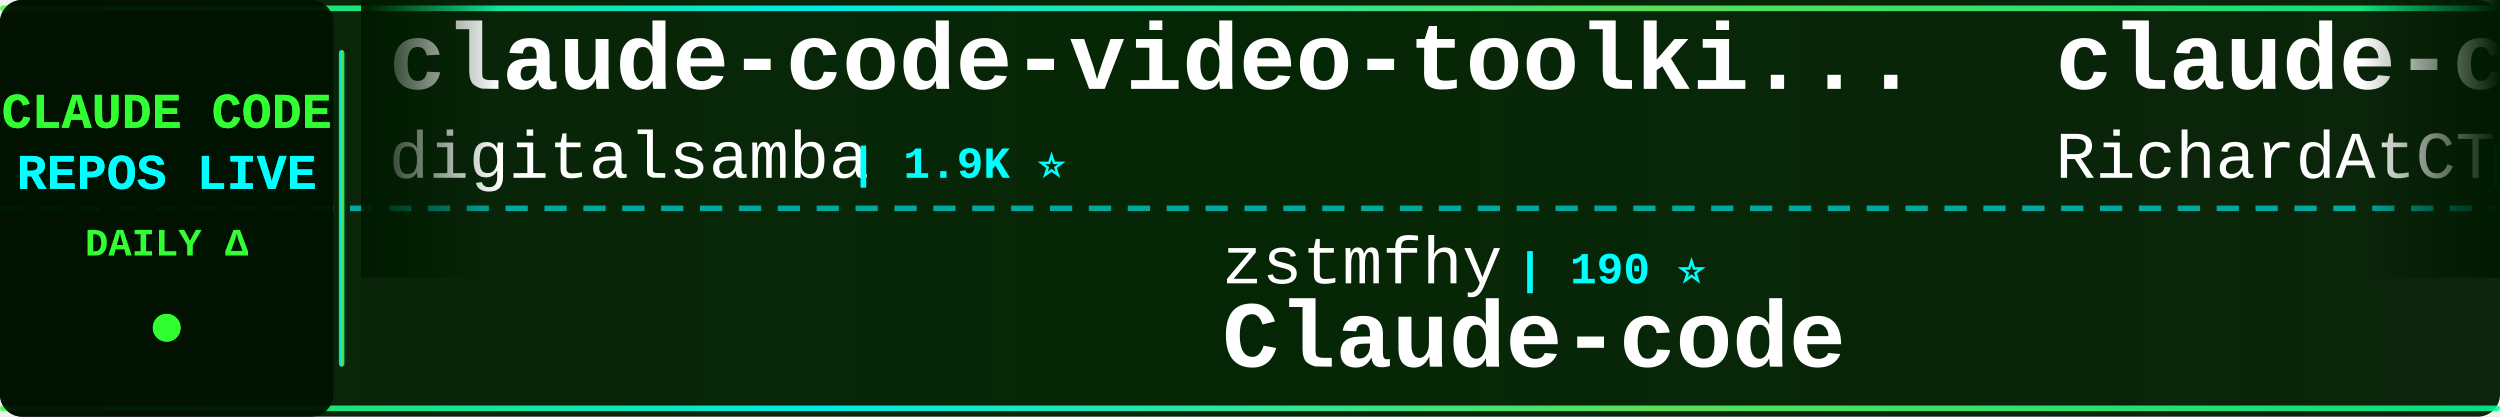
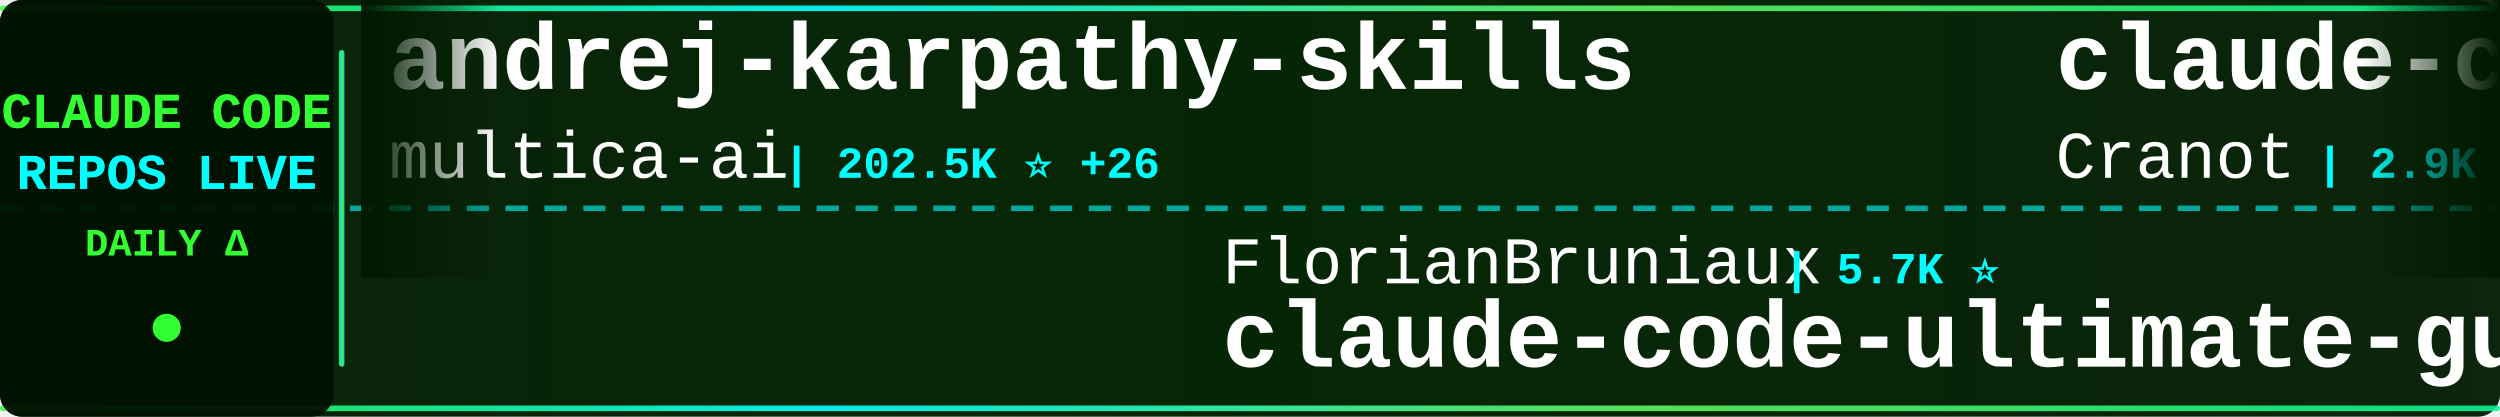
<svg xmlns="http://www.w3.org/2000/svg" width="900" height="150">
  <defs>
    <linearGradient id="tickerBg" x1="0%" y1="0%" x2="100%" y2="0%">
      <stop offset="0%" style="stop-color:#001a00;stop-opacity:0.95" />
      <stop offset="50%" style="stop-color:#002200;stop-opacity:0.98" />
      <stop offset="100%" style="stop-color:#001a00;stop-opacity:0.95" />
    </linearGradient>
    <linearGradient id="borderGrad" x1="0%" y1="0%" x2="100%" y2="0%">
      <stop offset="0%" style="stop-color:#33ff33;stop-opacity:0.85">
        <animate attributeName="stop-opacity" values="0.85;1;0.85" dur="2s" repeatCount="indefinite" />
      </stop>
      <stop offset="33%" style="stop-color:#00ffff;stop-opacity:0.9">
        <animate attributeName="stop-opacity" values="0.9;1;0.9" dur="2.2s" repeatCount="indefinite" />
      </stop>
      <stop offset="66%" style="stop-color:#66ff66;stop-opacity:0.85">
        <animate attributeName="stop-opacity" values="0.85;1;0.85" dur="1.8s" repeatCount="indefinite" />
      </stop>
      <stop offset="100%" style="stop-color:#00ff99;stop-opacity:0.85">
        <animate attributeName="stop-opacity" values="0.85;1;0.85" dur="2s" repeatCount="indefinite" />
      </stop>
    </linearGradient>
    <filter id="textGlow">
      <feGaussianBlur stdDeviation="0.1" result="coloredBlur" />
      <feMerge>
        <feMergeNode in="coloredBlur" />
        <feMergeNode in="SourceGraphic" />
      </feMerge>
    </filter>
    <filter id="metricGlow">
      <feGaussianBlur stdDeviation="0.2" result="coloredBlur" />
      <feMerge>
        <feMergeNode in="coloredBlur" />
        <feMergeNode in="SourceGraphic" />
      </feMerge>
    </filter>
    <linearGradient id="leftFade" x1="0%" y1="0%" x2="100%" y2="0%">
      <stop offset="0%" style="stop-color:#001a00;stop-opacity:1" />
      <stop offset="100%" style="stop-color:#001a00;stop-opacity:0" />
    </linearGradient>
    <linearGradient id="rightFade" x1="0%" y1="0%" x2="100%" y2="0%">
      <stop offset="0%" style="stop-color:#001a00;stop-opacity:0" />
      <stop offset="100%" style="stop-color:#001a00;stop-opacity:1" />
    </linearGradient>
  </defs>
  <rect width="900" height="150" fill="url(#tickerBg)" rx="8" />
  <rect x="0" y="2" width="900" height="2" fill="url(#borderGrad)" rx="1" />
  <rect x="0" y="146" width="900" height="2" fill="url(#borderGrad)" rx="1" />
  <line x1="0" y1="75" x2="900" y2="75" stroke="#00ffff" stroke-width="2" stroke-dasharray="8 6" opacity="0.6" />
  <rect x="0" y="0" width="120" height="150" fill="#001100" opacity="0.95" rx="8" />
  <text x="60" y="46" font-family="'Courier New', monospace" font-size="18" font-weight="bold" fill="#33ff33" text-anchor="middle" filter="url(#textGlow)">
    CLAUDE CODE
  </text>
  <text x="60" y="68" font-family="'Courier New', monospace" font-size="18" font-weight="bold" fill="#00ffff" text-anchor="middle" filter="url(#textGlow)">
    REPOS LIVE
  </text>
  <text x="60" y="92" font-family="'Courier New', monospace" font-size="14" font-weight="bold" fill="#33ff33" text-anchor="middle">
    DAILY Δ
  </text>
  <circle cx="60" cy="118" r="5" fill="#33ff33" filter="url(#metricGlow)">
    <animate attributeName="r" values="4;6;4" dur="1.5s" repeatCount="indefinite" />
    <animate attributeName="opacity" values="0.6;1;0.6" dur="1.5s" repeatCount="indefinite" />
  </circle>
  <rect x="122" y="18" width="2" height="114" fill="url(#borderGrad)" rx="1" />
  <clipPath id="tickerClip">
    <rect x="130" y="0" width="770" height="150" />
  </clipPath>
  <g clip-path="url(#tickerClip)">
    <g id="tickerItems">
      <animateTransform attributeName="transform" attributeType="XML" type="translate" from="0 0" to="-3000 0" dur="54s" repeatCount="indefinite" />
      <g transform="translate(0, 0)">
-         <text x="140" y="32" font-family="'Courier New', monospace" font-size="34" font-weight="bold" fill="#ffffff">claude-code-video-toolki...</text>
-         <text x="140" y="64" font-family="'Courier New', monospace" font-size="24" font-weight="normal" fill="#ffffff" opacity="1.0">digitalsamba</text>
-         <text x="306" y="64" font-family="'Courier New', monospace" font-size="16" font-weight="bold" fill="#00ffff"> | 1.9K ⭐</text>
+         <text x="140" y="32" font-family="'Courier New', monospace" font-size="34" font-weight="bold" fill="#ffffff">andrej-karpathy-skills</text>
+         <text x="140" y="64" font-family="'Courier New', monospace" font-size="24" font-weight="normal" fill="#ffffff" opacity="1.0">multica-ai</text>
+         <text x="282" y="64" font-family="'Courier New', monospace" font-size="16" font-weight="bold" fill="#00ffff"> | 202.5K ⭐ +26</text>
      </g>
      <g transform="translate(300, 0)">
-         <text x="140" y="102" font-family="'Courier New', monospace" font-size="24" font-weight="normal" fill="#ffffff" opacity="1.0">zstmfhy</text>
-         <text x="246" y="102" font-family="'Courier New', monospace" font-size="16" font-weight="bold" fill="#00ffff"> | 190 ⭐</text>
-         <text x="140" y="132" font-family="'Courier New', monospace" font-size="34" font-weight="bold" fill="#ffffff">Claude-code</text>
+         <text x="140" y="102" font-family="'Courier New', monospace" font-size="24" font-weight="normal" fill="#ffffff" opacity="1.0">FlorianBruniaux</text>
+         <text x="342" y="102" font-family="'Courier New', monospace" font-size="16" font-weight="bold" fill="#00ffff"> | 5.7K ⭐</text>
+         <text x="140" y="132" font-family="'Courier New', monospace" font-size="34" font-weight="bold" fill="#ffffff">claude-code-ultimate-gui...</text>
      </g>
      <g transform="translate(600, 0)">
-         <text x="140" y="32" font-family="'Courier New', monospace" font-size="34" font-weight="bold" fill="#ffffff">claude-code-telegram</text>
-         <text x="140" y="64" font-family="'Courier New', monospace" font-size="24" font-weight="normal" fill="#ffffff" opacity="1.0">RichardAtCT</text>
-         <text x="294" y="64" font-family="'Courier New', monospace" font-size="16" font-weight="bold" fill="#00ffff"> | 2.8K ⭐</text>
+         <text x="140" y="32" font-family="'Courier New', monospace" font-size="34" font-weight="bold" fill="#ffffff">claude-code-guide</text>
+         <text x="140" y="64" font-family="'Courier New', monospace" font-size="24" font-weight="normal" fill="#ffffff" opacity="1.0">Cranot</text>
+         <text x="234" y="64" font-family="'Courier New', monospace" font-size="16" font-weight="bold" fill="#00ffff"> | 2.9K ⭐</text>
      </g>
      <g transform="translate(900, 0)">
-         <text x="140" y="102" font-family="'Courier New', monospace" font-size="24" font-weight="normal" fill="#ffffff" opacity="1.0">disler</text>
-         <text x="234" y="102" font-family="'Courier New', monospace" font-size="16" font-weight="bold" fill="#00ffff"> | 3.9K ⭐</text>
-         <text x="140" y="132" font-family="'Courier New', monospace" font-size="34" font-weight="bold" fill="#ffffff">claude-code-hooks-master...</text>
+         <text x="140" y="102" font-family="'Courier New', monospace" font-size="24" font-weight="normal" fill="#ffffff" opacity="1.0">SeemSeam</text>
+         <text x="258" y="102" font-family="'Courier New', monospace" font-size="16" font-weight="bold" fill="#00ffff"> | 3.4K ⭐</text>
+         <text x="140" y="132" font-family="'Courier New', monospace" font-size="34" font-weight="bold" fill="#ffffff">claude_codex_bridge</text>
      </g>
      <g transform="translate(1200, 0)">
-         <text x="140" y="32" font-family="'Courier New', monospace" font-size="34" font-weight="bold" fill="#ffffff">claude-code-templates</text>
-         <text x="140" y="64" font-family="'Courier New', monospace" font-size="24" font-weight="normal" fill="#ffffff" opacity="1.0">davila7</text>
-         <text x="246" y="64" font-family="'Courier New', monospace" font-size="16" font-weight="bold" fill="#00ffff"> | 30.2K ⭐ +2</text>
+         <text x="140" y="32" font-family="'Courier New', monospace" font-size="34" font-weight="bold" fill="#ffffff">claude-code-engineering</text>
+         <text x="140" y="64" font-family="'Courier New', monospace" font-size="24" font-weight="normal" fill="#ffffff" opacity="1.0">huangjia2019</text>
+         <text x="306" y="64" font-family="'Courier New', monospace" font-size="16" font-weight="bold" fill="#00ffff"> | 1.1K ⭐</text>
      </g>
      <g transform="translate(1500, 0)">
-         <text x="140" y="102" font-family="'Courier New', monospace" font-size="24" font-weight="normal" fill="#ffffff" opacity="1.0">Yuyz0112</text>
-         <text x="258" y="102" font-family="'Courier New', monospace" font-size="16" font-weight="bold" fill="#00ffff"> | 2.4K ⭐</text>
-         <text x="140" y="132" font-family="'Courier New', monospace" font-size="34" font-weight="bold" fill="#ffffff">claude-code-reverse</text>
+         <text x="140" y="102" font-family="'Courier New', monospace" font-size="24" font-weight="normal" fill="#ffffff" opacity="1.0">edmund-io</text>
+         <text x="270" y="102" font-family="'Courier New', monospace" font-size="16" font-weight="bold" fill="#00ffff"> | 1.5K ⭐</text>
+         <text x="140" y="132" font-family="'Courier New', monospace" font-size="34" font-weight="bold" fill="#ffffff">edmunds-claude-code</text>
      </g>
      <g transform="translate(1800, 0)">
-         <text x="140" y="32" font-family="'Courier New', monospace" font-size="34" font-weight="bold" fill="#ffffff">claude-code-system-promp...</text>
-         <text x="140" y="64" font-family="'Courier New', monospace" font-size="24" font-weight="normal" fill="#ffffff" opacity="1.0">Piebald-AI</text>
-         <text x="282" y="64" font-family="'Courier New', monospace" font-size="16" font-weight="bold" fill="#00ffff"> | 12.3K ⭐ +6</text>
+         <text x="140" y="32" font-family="'Courier New', monospace" font-size="34" font-weight="bold" fill="#ffffff">skills</text>
+         <text x="140" y="64" font-family="'Courier New', monospace" font-size="24" font-weight="normal" fill="#ffffff" opacity="1.0">anthropics</text>
+         <text x="282" y="64" font-family="'Courier New', monospace" font-size="16" font-weight="bold" fill="#00ffff"> | 169.4K ⭐ +13</text>
      </g>
      <g transform="translate(2100, 0)">
-         <text x="140" y="102" font-family="'Courier New', monospace" font-size="24" font-weight="normal" fill="#ffffff" opacity="1.0">zebbern</text>
-         <text x="246" y="102" font-family="'Courier New', monospace" font-size="16" font-weight="bold" fill="#00ffff"> | 4.6K ⭐</text>
-         <text x="140" y="132" font-family="'Courier New', monospace" font-size="34" font-weight="bold" fill="#ffffff">claude-code-guide</text>
+         <text x="140" y="102" font-family="'Courier New', monospace" font-size="24" font-weight="normal" fill="#ffffff" opacity="1.0">hangsman</text>
+         <text x="258" y="102" font-family="'Courier New', monospace" font-size="16" font-weight="bold" fill="#00ffff"> | 791 ⭐</text>
+         <text x="140" y="132" font-family="'Courier New', monospace" font-size="34" font-weight="bold" fill="#ffffff">claude-code-source</text>
      </g>
      <g transform="translate(2400, 0)">
-         <text x="140" y="32" font-family="'Courier New', monospace" font-size="34" font-weight="bold" fill="#ffffff">claude-code-infrastructu...</text>
-         <text x="140" y="64" font-family="'Courier New', monospace" font-size="24" font-weight="normal" fill="#ffffff" opacity="1.0">diet103</text>
-         <text x="246" y="64" font-family="'Courier New', monospace" font-size="16" font-weight="bold" fill="#00ffff"> | 10.0K ⭐ -1</text>
+         <text x="140" y="32" font-family="'Courier New', monospace" font-size="34" font-weight="bold" fill="#ffffff">claude-code-local</text>
+         <text x="140" y="64" font-family="'Courier New', monospace" font-size="24" font-weight="normal" fill="#ffffff" opacity="1.0">nicedreamzapp</text>
+         <text x="318" y="64" font-family="'Courier New', monospace" font-size="16" font-weight="bold" fill="#00ffff"> | 3.2K ⭐</text>
      </g>
      <g transform="translate(2700, 0)">
-         <text x="140" y="102" font-family="'Courier New', monospace" font-size="24" font-weight="normal" fill="#ffffff" opacity="1.0">Cranot</text>
-         <text x="234" y="102" font-family="'Courier New', monospace" font-size="16" font-weight="bold" fill="#00ffff"> | 2.9K ⭐ -1</text>
-         <text x="140" y="132" font-family="'Courier New', monospace" font-size="34" font-weight="bold" fill="#ffffff">claude-code-guide</text>
+         <text x="140" y="102" font-family="'Courier New', monospace" font-size="24" font-weight="normal" fill="#ffffff" opacity="1.0">lorryjovens-hub</text>
+         <text x="342" y="102" font-family="'Courier New', monospace" font-size="16" font-weight="bold" fill="#00ffff"> | 1.7K ⭐</text>
+         <text x="140" y="132" font-family="'Courier New', monospace" font-size="34" font-weight="bold" fill="#ffffff">claude-code-rust</text>
      </g>
      <g transform="translate(3000, 0)">
-         <text x="140" y="32" font-family="'Courier New', monospace" font-size="34" font-weight="bold" fill="#ffffff">claude-code-video-toolki...</text>
-         <text x="140" y="64" font-family="'Courier New', monospace" font-size="24" font-weight="normal" fill="#ffffff" opacity="1.0">digitalsamba</text>
-         <text x="306" y="64" font-family="'Courier New', monospace" font-size="16" font-weight="bold" fill="#00ffff"> | 1.9K ⭐</text>
+         <text x="140" y="32" font-family="'Courier New', monospace" font-size="34" font-weight="bold" fill="#ffffff">andrej-karpathy-skills</text>
+         <text x="140" y="64" font-family="'Courier New', monospace" font-size="24" font-weight="normal" fill="#ffffff" opacity="1.0">multica-ai</text>
+         <text x="282" y="64" font-family="'Courier New', monospace" font-size="16" font-weight="bold" fill="#00ffff"> | 202.5K ⭐ +26</text>
      </g>
      <g transform="translate(3300, 0)">
-         <text x="140" y="102" font-family="'Courier New', monospace" font-size="24" font-weight="normal" fill="#ffffff" opacity="1.0">zstmfhy</text>
-         <text x="246" y="102" font-family="'Courier New', monospace" font-size="16" font-weight="bold" fill="#00ffff"> | 190 ⭐</text>
-         <text x="140" y="132" font-family="'Courier New', monospace" font-size="34" font-weight="bold" fill="#ffffff">Claude-code</text>
+         <text x="140" y="102" font-family="'Courier New', monospace" font-size="24" font-weight="normal" fill="#ffffff" opacity="1.0">FlorianBruniaux</text>
+         <text x="342" y="102" font-family="'Courier New', monospace" font-size="16" font-weight="bold" fill="#00ffff"> | 5.7K ⭐</text>
+         <text x="140" y="132" font-family="'Courier New', monospace" font-size="34" font-weight="bold" fill="#ffffff">claude-code-ultimate-gui...</text>
      </g>
      <g transform="translate(3600, 0)">
-         <text x="140" y="32" font-family="'Courier New', monospace" font-size="34" font-weight="bold" fill="#ffffff">claude-code-telegram</text>
-         <text x="140" y="64" font-family="'Courier New', monospace" font-size="24" font-weight="normal" fill="#ffffff" opacity="1.0">RichardAtCT</text>
-         <text x="294" y="64" font-family="'Courier New', monospace" font-size="16" font-weight="bold" fill="#00ffff"> | 2.8K ⭐</text>
+         <text x="140" y="32" font-family="'Courier New', monospace" font-size="34" font-weight="bold" fill="#ffffff">claude-code-guide</text>
+         <text x="140" y="64" font-family="'Courier New', monospace" font-size="24" font-weight="normal" fill="#ffffff" opacity="1.0">Cranot</text>
+         <text x="234" y="64" font-family="'Courier New', monospace" font-size="16" font-weight="bold" fill="#00ffff"> | 2.9K ⭐</text>
      </g>
      <g transform="translate(3900, 0)">
-         <text x="140" y="102" font-family="'Courier New', monospace" font-size="24" font-weight="normal" fill="#ffffff" opacity="1.0">disler</text>
-         <text x="234" y="102" font-family="'Courier New', monospace" font-size="16" font-weight="bold" fill="#00ffff"> | 3.9K ⭐</text>
-         <text x="140" y="132" font-family="'Courier New', monospace" font-size="34" font-weight="bold" fill="#ffffff">claude-code-hooks-master...</text>
+         <text x="140" y="102" font-family="'Courier New', monospace" font-size="24" font-weight="normal" fill="#ffffff" opacity="1.0">SeemSeam</text>
+         <text x="258" y="102" font-family="'Courier New', monospace" font-size="16" font-weight="bold" fill="#00ffff"> | 3.4K ⭐</text>
+         <text x="140" y="132" font-family="'Courier New', monospace" font-size="34" font-weight="bold" fill="#ffffff">claude_codex_bridge</text>
      </g>
    </g>
  </g>
  <rect x="130" y="0" width="50" height="100" fill="url(#leftFade)" />
  <rect x="850" y="0" width="50" height="100" fill="url(#rightFade)" />
</svg>
